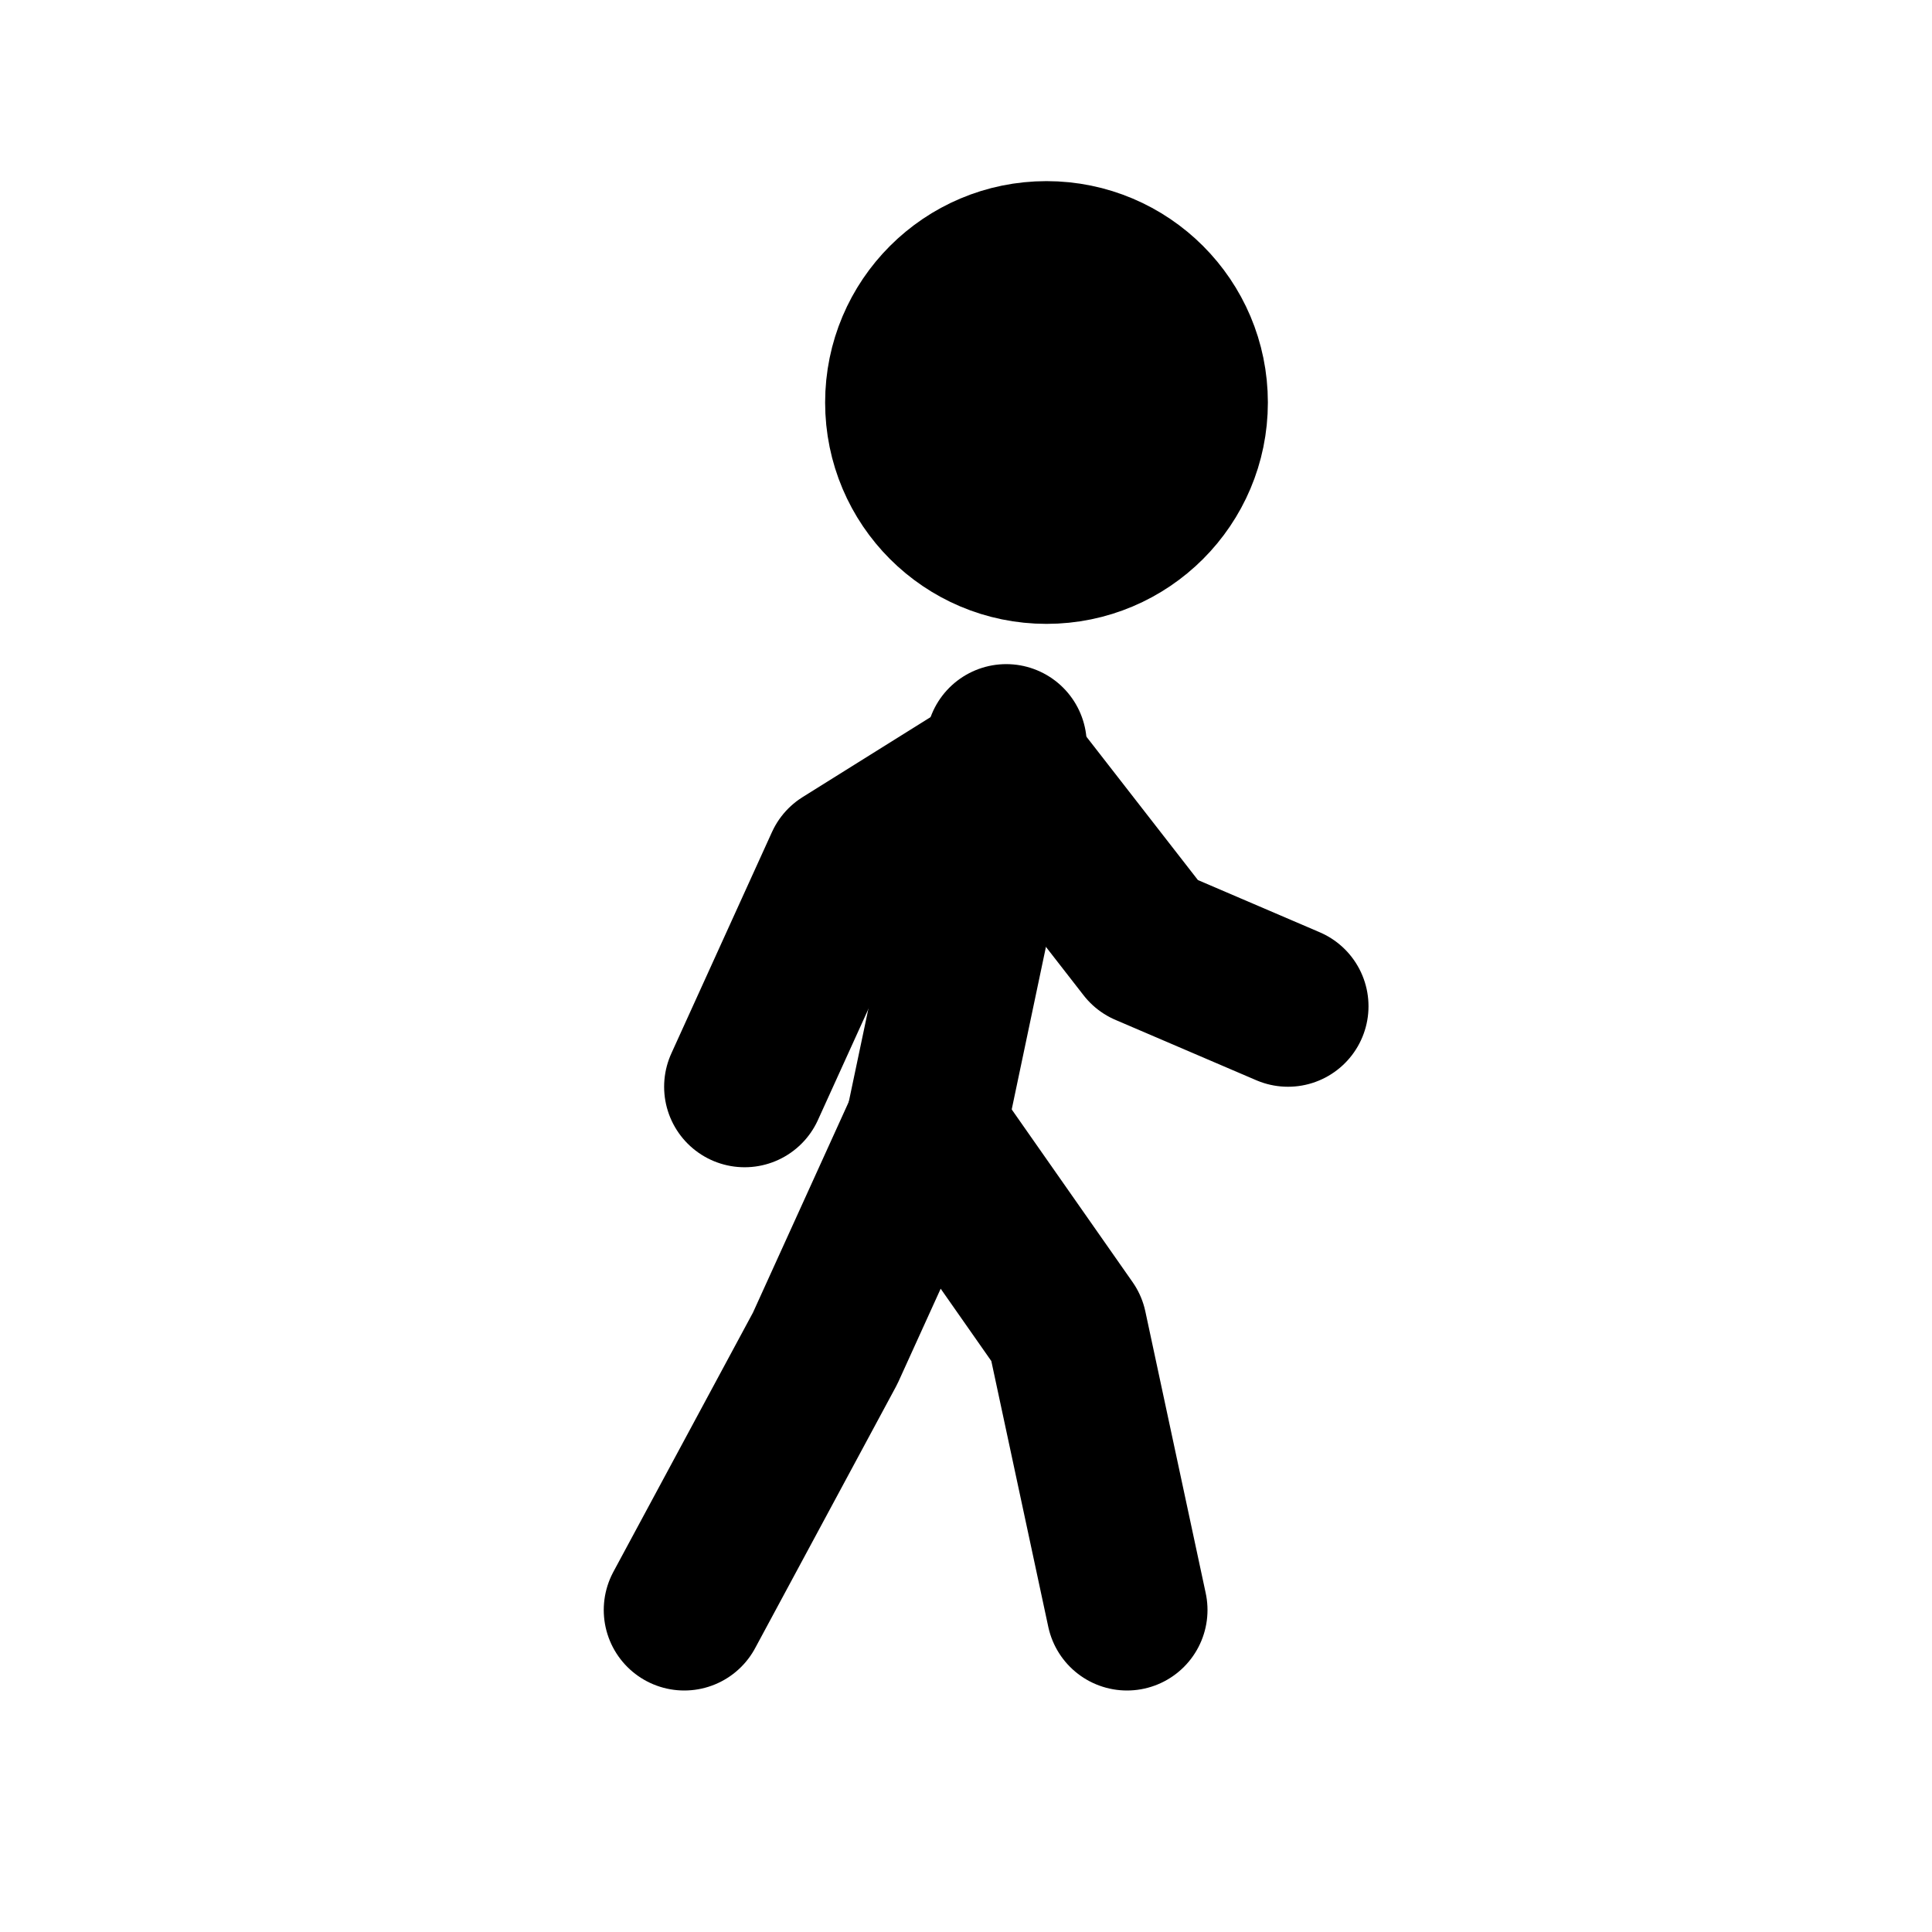
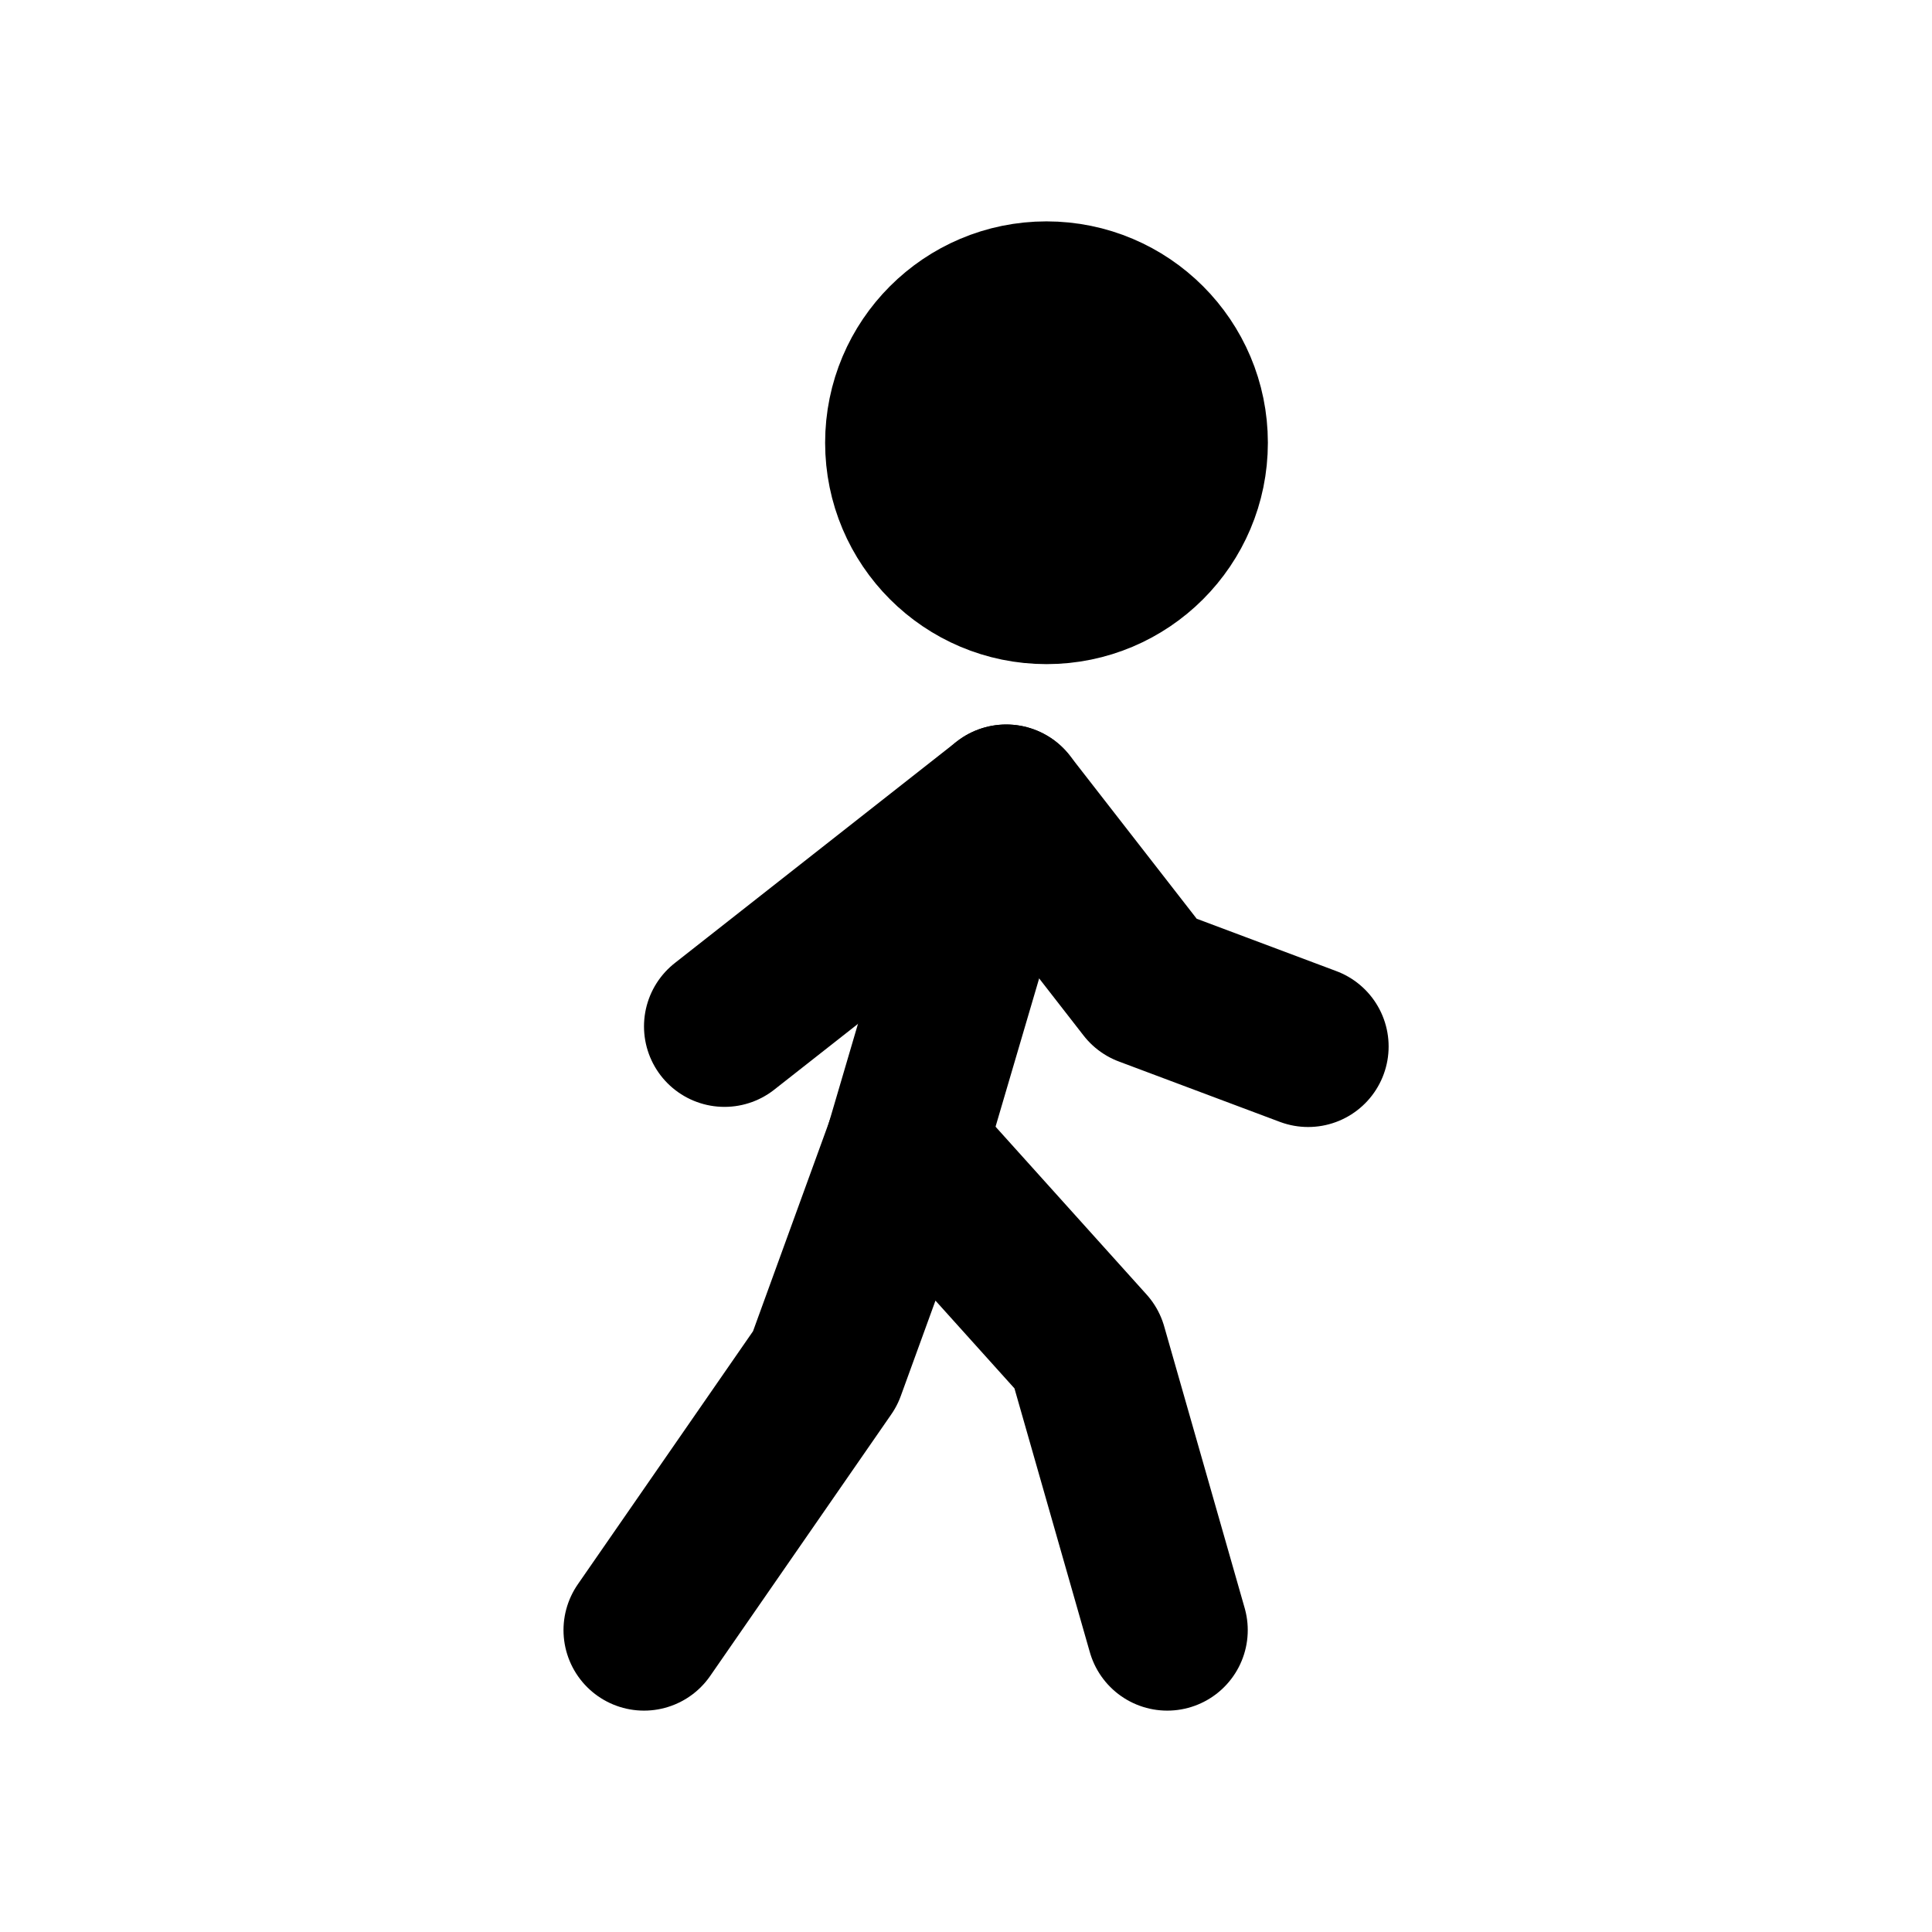
<svg xmlns="http://www.w3.org/2000/svg" viewBox="0 0 24 24" fill="none" stroke="currentColor" stroke-width="2" stroke-linecap="round" stroke-linejoin="round">
-   <circle cx="13" cy="5" r="1.75" fill="currentColor" />
-   <path d="M12.5 9.25 11.5 14" />
-   <path d="M9.25 13.5l1.25-2.75 2-1.25 1.75 2.25 1.75.75" />
-   <path d="M8.5 20l1.75-3.25 1.25-2.75 1.75 2.5.75 3.5" />
+   <circle cx="13" cy="5.5" r="1.75" fill="currentColor" />
+   <path d="M12.5 10 11.25 14.25" />
+   <path d="M9 12.75 12.5 10 14.25 12.25 16.25 13" />
+   <path d="M8 20.25 10.25 17 11.25 14.25 13.5 16.75 14.5 20.25" />
</svg>
